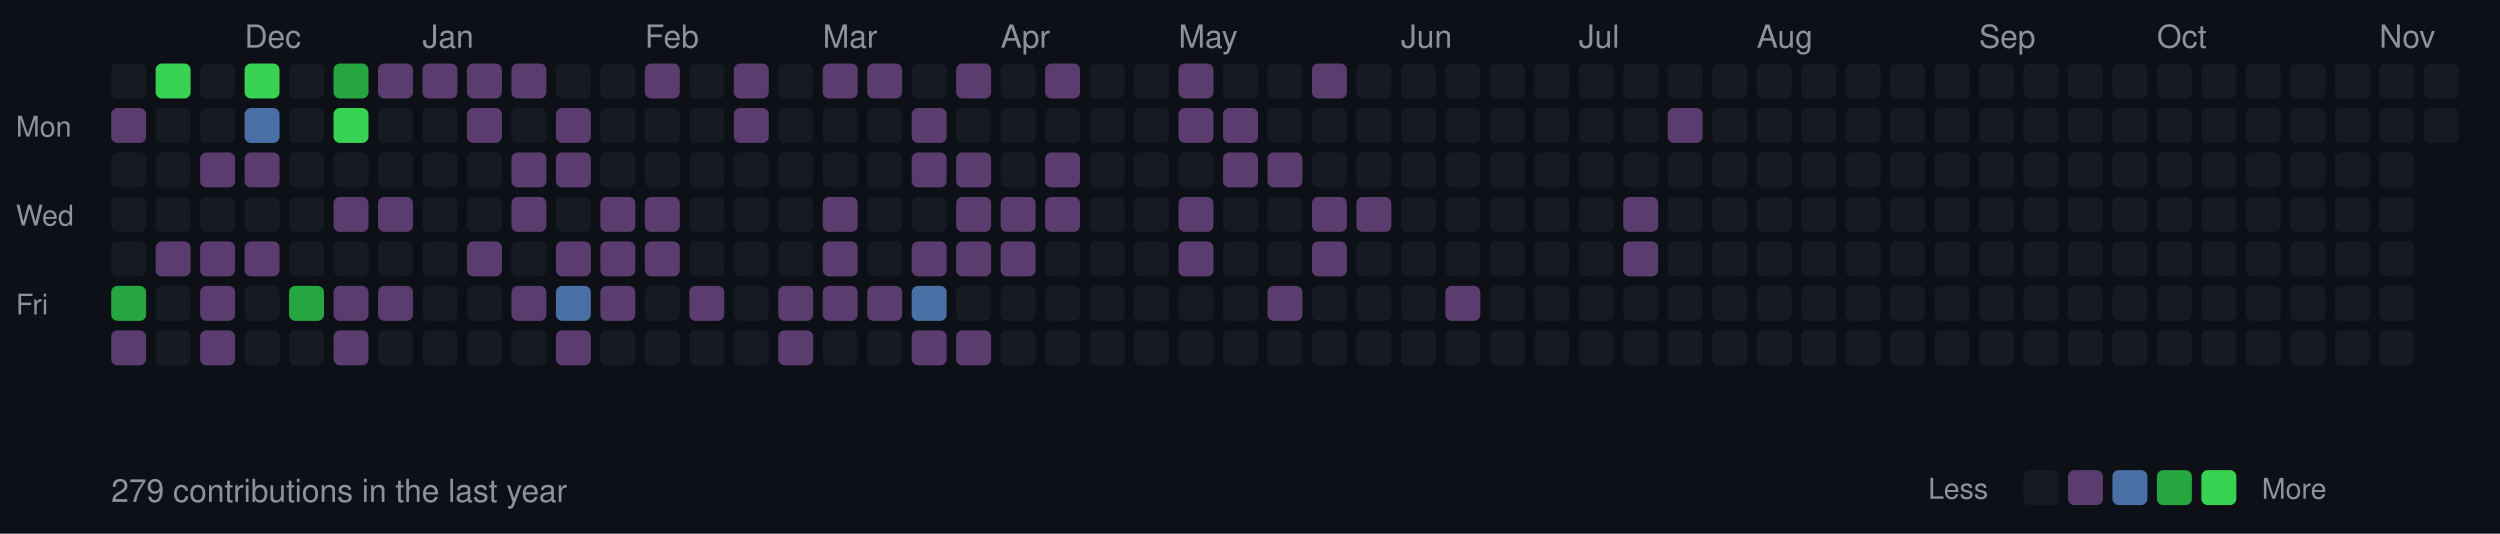
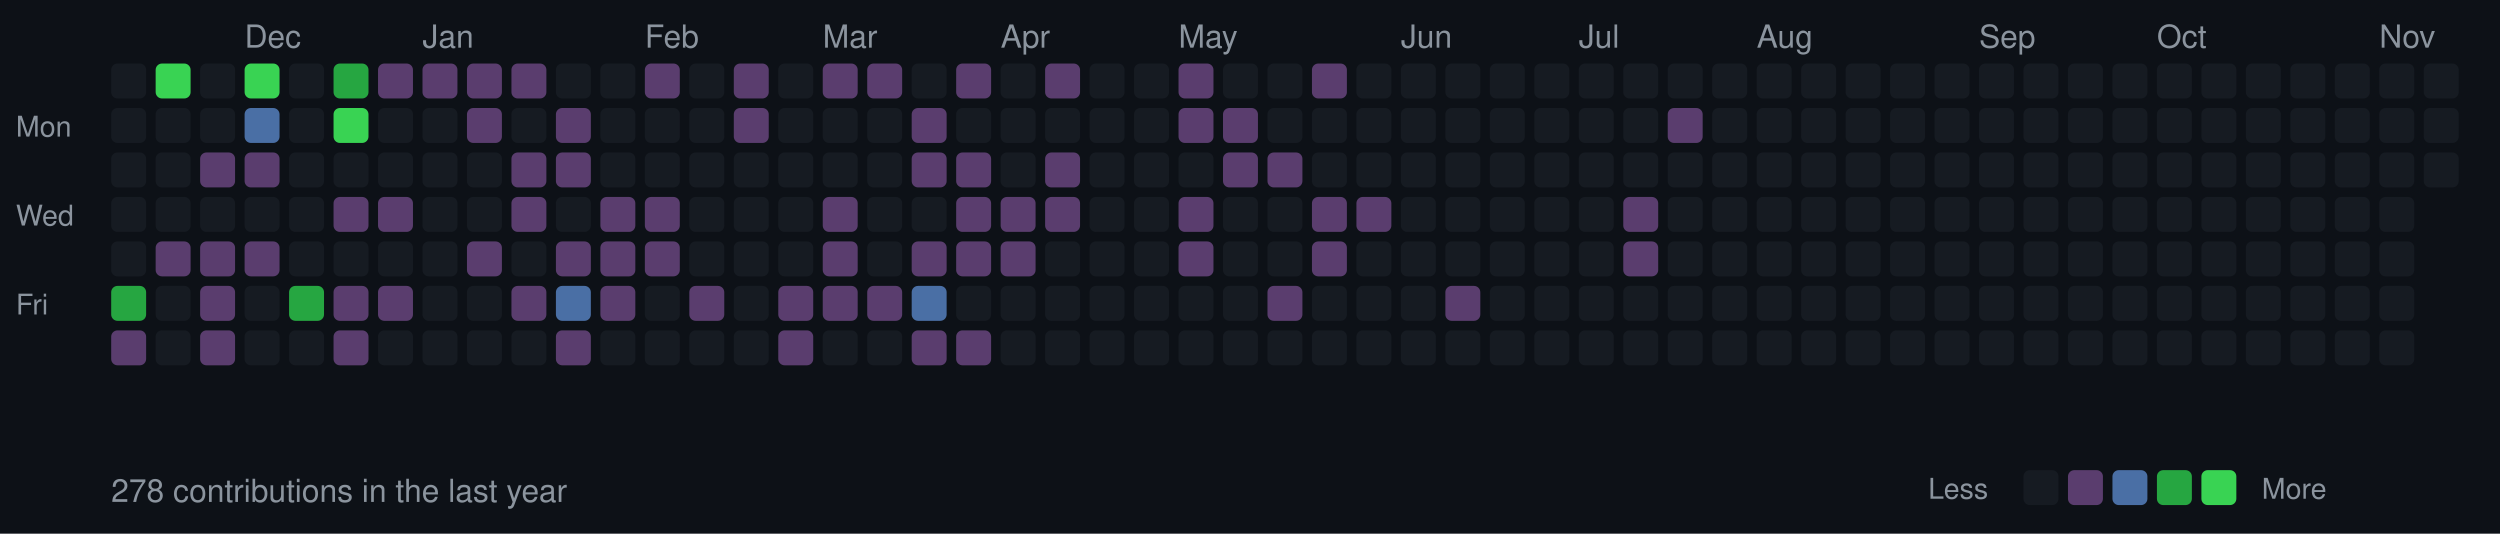
<svg xmlns="http://www.w3.org/2000/svg" width="787" height="168">
  <style>
  .month { font-size: 10px; fill: #8b949e; font-family: -apple-system, BlinkMacSystemFont, "Segoe UI", Helvetica, Arial, sans-serif; }
  .day { font-size: 9px; fill: #8b949e; font-family: -apple-system, BlinkMacSystemFont, "Segoe UI", Helvetica, Arial, sans-serif; }
  .stats { font-size: 10px; fill: #8b949e; font-family: -apple-system, BlinkMacSystemFont, "Segoe UI", Helvetica, Arial, sans-serif; }
  rect.day-cell { rx: 2; ry: 2; }
  rect.day-cell:hover { stroke: #8b949e; stroke-width: 1; }
</style>
  <rect width="787" height="168" fill="#0d1117" />
  <text x="5" y="43" class="day">Mon</text>
  <text x="5" y="71" class="day">Wed</text>
  <text x="5" y="99" class="day">Fri</text>
  <rect class="day-cell" x="35" y="20" width="11" height="11" fill="#161b22" />
-   <rect class="day-cell" x="35" y="34" width="11" height="11" fill="#5a3d6e" />
+   <rect class="day-cell" x="35" y="34" width="11" height="11" fill="#161b22" />
  <rect class="day-cell" x="35" y="48" width="11" height="11" fill="#161b22" />
  <rect class="day-cell" x="35" y="62" width="11" height="11" fill="#161b22" />
  <rect class="day-cell" x="35" y="76" width="11" height="11" fill="#161b22" />
  <rect class="day-cell" x="35" y="90" width="11" height="11" fill="#26a641" />
  <rect class="day-cell" x="35" y="104" width="11" height="11" fill="#5a3d6e" />
  <rect class="day-cell" x="49" y="20" width="11" height="11" fill="#39d353" />
  <rect class="day-cell" x="49" y="34" width="11" height="11" fill="#161b22" />
  <rect class="day-cell" x="49" y="48" width="11" height="11" fill="#161b22" />
  <rect class="day-cell" x="49" y="62" width="11" height="11" fill="#161b22" />
  <rect class="day-cell" x="49" y="76" width="11" height="11" fill="#5a3d6e" />
  <rect class="day-cell" x="49" y="90" width="11" height="11" fill="#161b22" />
  <rect class="day-cell" x="49" y="104" width="11" height="11" fill="#161b22" />
  <rect class="day-cell" x="63" y="20" width="11" height="11" fill="#161b22" />
  <rect class="day-cell" x="63" y="34" width="11" height="11" fill="#161b22" />
  <rect class="day-cell" x="63" y="48" width="11" height="11" fill="#5a3d6e" />
  <rect class="day-cell" x="63" y="62" width="11" height="11" fill="#161b22" />
  <rect class="day-cell" x="63" y="76" width="11" height="11" fill="#5a3d6e" />
  <rect class="day-cell" x="63" y="90" width="11" height="11" fill="#5a3d6e" />
  <rect class="day-cell" x="63" y="104" width="11" height="11" fill="#5a3d6e" />
  <rect class="day-cell" x="77" y="20" width="11" height="11" fill="#39d353" />
  <text x="77" y="15" class="month">Dec</text>
  <rect class="day-cell" x="77" y="34" width="11" height="11" fill="#4a6fa5" />
  <rect class="day-cell" x="77" y="48" width="11" height="11" fill="#5a3d6e" />
  <rect class="day-cell" x="77" y="62" width="11" height="11" fill="#161b22" />
  <rect class="day-cell" x="77" y="76" width="11" height="11" fill="#5a3d6e" />
  <rect class="day-cell" x="77" y="90" width="11" height="11" fill="#161b22" />
  <rect class="day-cell" x="77" y="104" width="11" height="11" fill="#161b22" />
  <rect class="day-cell" x="91" y="20" width="11" height="11" fill="#161b22" />
  <rect class="day-cell" x="91" y="34" width="11" height="11" fill="#161b22" />
  <rect class="day-cell" x="91" y="48" width="11" height="11" fill="#161b22" />
  <rect class="day-cell" x="91" y="62" width="11" height="11" fill="#161b22" />
  <rect class="day-cell" x="91" y="76" width="11" height="11" fill="#161b22" />
  <rect class="day-cell" x="91" y="90" width="11" height="11" fill="#26a641" />
  <rect class="day-cell" x="91" y="104" width="11" height="11" fill="#161b22" />
  <rect class="day-cell" x="105" y="20" width="11" height="11" fill="#26a641" />
  <rect class="day-cell" x="105" y="34" width="11" height="11" fill="#39d353" />
  <rect class="day-cell" x="105" y="48" width="11" height="11" fill="#161b22" />
  <rect class="day-cell" x="105" y="62" width="11" height="11" fill="#5a3d6e" />
  <rect class="day-cell" x="105" y="76" width="11" height="11" fill="#161b22" />
  <rect class="day-cell" x="105" y="90" width="11" height="11" fill="#5a3d6e" />
  <rect class="day-cell" x="105" y="104" width="11" height="11" fill="#5a3d6e" />
  <rect class="day-cell" x="119" y="20" width="11" height="11" fill="#5a3d6e" />
  <rect class="day-cell" x="119" y="34" width="11" height="11" fill="#161b22" />
  <rect class="day-cell" x="119" y="48" width="11" height="11" fill="#161b22" />
  <rect class="day-cell" x="119" y="62" width="11" height="11" fill="#5a3d6e" />
  <rect class="day-cell" x="119" y="76" width="11" height="11" fill="#161b22" />
  <rect class="day-cell" x="119" y="90" width="11" height="11" fill="#5a3d6e" />
  <rect class="day-cell" x="119" y="104" width="11" height="11" fill="#161b22" />
  <rect class="day-cell" x="133" y="20" width="11" height="11" fill="#5a3d6e" />
  <rect class="day-cell" x="133" y="34" width="11" height="11" fill="#161b22" />
  <rect class="day-cell" x="133" y="48" width="11" height="11" fill="#161b22" />
  <rect class="day-cell" x="133" y="62" width="11" height="11" fill="#161b22" />
  <text x="133" y="15" class="month">Jan</text>
  <rect class="day-cell" x="133" y="76" width="11" height="11" fill="#161b22" />
  <rect class="day-cell" x="133" y="90" width="11" height="11" fill="#161b22" />
  <rect class="day-cell" x="133" y="104" width="11" height="11" fill="#161b22" />
  <rect class="day-cell" x="147" y="20" width="11" height="11" fill="#5a3d6e" />
  <rect class="day-cell" x="147" y="34" width="11" height="11" fill="#5a3d6e" />
  <rect class="day-cell" x="147" y="48" width="11" height="11" fill="#161b22" />
  <rect class="day-cell" x="147" y="62" width="11" height="11" fill="#161b22" />
  <rect class="day-cell" x="147" y="76" width="11" height="11" fill="#5a3d6e" />
  <rect class="day-cell" x="147" y="90" width="11" height="11" fill="#161b22" />
  <rect class="day-cell" x="147" y="104" width="11" height="11" fill="#161b22" />
  <rect class="day-cell" x="161" y="20" width="11" height="11" fill="#5a3d6e" />
  <rect class="day-cell" x="161" y="34" width="11" height="11" fill="#161b22" />
  <rect class="day-cell" x="161" y="48" width="11" height="11" fill="#5a3d6e" />
  <rect class="day-cell" x="161" y="62" width="11" height="11" fill="#5a3d6e" />
  <rect class="day-cell" x="161" y="76" width="11" height="11" fill="#161b22" />
  <rect class="day-cell" x="161" y="90" width="11" height="11" fill="#5a3d6e" />
  <rect class="day-cell" x="161" y="104" width="11" height="11" fill="#161b22" />
  <rect class="day-cell" x="175" y="20" width="11" height="11" fill="#161b22" />
  <rect class="day-cell" x="175" y="34" width="11" height="11" fill="#5a3d6e" />
  <rect class="day-cell" x="175" y="48" width="11" height="11" fill="#5a3d6e" />
  <rect class="day-cell" x="175" y="62" width="11" height="11" fill="#161b22" />
  <rect class="day-cell" x="175" y="76" width="11" height="11" fill="#5a3d6e" />
  <rect class="day-cell" x="175" y="90" width="11" height="11" fill="#4a6fa5" />
  <rect class="day-cell" x="175" y="104" width="11" height="11" fill="#5a3d6e" />
  <rect class="day-cell" x="189" y="20" width="11" height="11" fill="#161b22" />
  <rect class="day-cell" x="189" y="34" width="11" height="11" fill="#161b22" />
  <rect class="day-cell" x="189" y="48" width="11" height="11" fill="#161b22" />
  <rect class="day-cell" x="189" y="62" width="11" height="11" fill="#5a3d6e" />
  <rect class="day-cell" x="189" y="76" width="11" height="11" fill="#5a3d6e" />
  <rect class="day-cell" x="189" y="90" width="11" height="11" fill="#5a3d6e" />
  <rect class="day-cell" x="189" y="104" width="11" height="11" fill="#161b22" />
  <text x="203" y="15" class="month">Feb</text>
  <rect class="day-cell" x="203" y="20" width="11" height="11" fill="#5a3d6e" />
  <rect class="day-cell" x="203" y="34" width="11" height="11" fill="#161b22" />
  <rect class="day-cell" x="203" y="48" width="11" height="11" fill="#161b22" />
  <rect class="day-cell" x="203" y="62" width="11" height="11" fill="#5a3d6e" />
  <rect class="day-cell" x="203" y="76" width="11" height="11" fill="#5a3d6e" />
  <rect class="day-cell" x="203" y="90" width="11" height="11" fill="#161b22" />
  <rect class="day-cell" x="203" y="104" width="11" height="11" fill="#161b22" />
  <rect class="day-cell" x="217" y="20" width="11" height="11" fill="#161b22" />
  <rect class="day-cell" x="217" y="34" width="11" height="11" fill="#161b22" />
  <rect class="day-cell" x="217" y="48" width="11" height="11" fill="#161b22" />
  <rect class="day-cell" x="217" y="62" width="11" height="11" fill="#161b22" />
  <rect class="day-cell" x="217" y="76" width="11" height="11" fill="#161b22" />
  <rect class="day-cell" x="217" y="90" width="11" height="11" fill="#5a3d6e" />
  <rect class="day-cell" x="217" y="104" width="11" height="11" fill="#161b22" />
  <rect class="day-cell" x="231" y="20" width="11" height="11" fill="#5a3d6e" />
  <rect class="day-cell" x="231" y="34" width="11" height="11" fill="#5a3d6e" />
  <rect class="day-cell" x="231" y="48" width="11" height="11" fill="#161b22" />
  <rect class="day-cell" x="231" y="62" width="11" height="11" fill="#161b22" />
  <rect class="day-cell" x="231" y="76" width="11" height="11" fill="#161b22" />
  <rect class="day-cell" x="231" y="90" width="11" height="11" fill="#161b22" />
  <rect class="day-cell" x="231" y="104" width="11" height="11" fill="#161b22" />
  <rect class="day-cell" x="245" y="20" width="11" height="11" fill="#161b22" />
  <rect class="day-cell" x="245" y="34" width="11" height="11" fill="#161b22" />
  <rect class="day-cell" x="245" y="48" width="11" height="11" fill="#161b22" />
  <rect class="day-cell" x="245" y="62" width="11" height="11" fill="#161b22" />
  <rect class="day-cell" x="245" y="76" width="11" height="11" fill="#161b22" />
  <rect class="day-cell" x="245" y="90" width="11" height="11" fill="#5a3d6e" />
  <rect class="day-cell" x="245" y="104" width="11" height="11" fill="#5a3d6e" />
  <text x="259" y="15" class="month">Mar</text>
  <rect class="day-cell" x="259" y="20" width="11" height="11" fill="#5a3d6e" />
  <rect class="day-cell" x="259" y="34" width="11" height="11" fill="#161b22" />
  <rect class="day-cell" x="259" y="48" width="11" height="11" fill="#161b22" />
  <rect class="day-cell" x="259" y="62" width="11" height="11" fill="#5a3d6e" />
  <rect class="day-cell" x="259" y="76" width="11" height="11" fill="#5a3d6e" />
  <rect class="day-cell" x="259" y="90" width="11" height="11" fill="#5a3d6e" />
  <rect class="day-cell" x="259" y="104" width="11" height="11" fill="#161b22" />
  <rect class="day-cell" x="273" y="20" width="11" height="11" fill="#5a3d6e" />
  <rect class="day-cell" x="273" y="34" width="11" height="11" fill="#161b22" />
  <rect class="day-cell" x="273" y="48" width="11" height="11" fill="#161b22" />
  <rect class="day-cell" x="273" y="62" width="11" height="11" fill="#161b22" />
  <rect class="day-cell" x="273" y="76" width="11" height="11" fill="#161b22" />
  <rect class="day-cell" x="273" y="90" width="11" height="11" fill="#5a3d6e" />
  <rect class="day-cell" x="273" y="104" width="11" height="11" fill="#161b22" />
  <rect class="day-cell" x="287" y="20" width="11" height="11" fill="#161b22" />
  <rect class="day-cell" x="287" y="34" width="11" height="11" fill="#5a3d6e" />
  <rect class="day-cell" x="287" y="48" width="11" height="11" fill="#5a3d6e" />
  <rect class="day-cell" x="287" y="62" width="11" height="11" fill="#161b22" />
  <rect class="day-cell" x="287" y="76" width="11" height="11" fill="#5a3d6e" />
  <rect class="day-cell" x="287" y="90" width="11" height="11" fill="#4a6fa5" />
  <rect class="day-cell" x="287" y="104" width="11" height="11" fill="#5a3d6e" />
  <rect class="day-cell" x="301" y="20" width="11" height="11" fill="#5a3d6e" />
  <rect class="day-cell" x="301" y="34" width="11" height="11" fill="#161b22" />
  <rect class="day-cell" x="301" y="48" width="11" height="11" fill="#5a3d6e" />
  <rect class="day-cell" x="301" y="62" width="11" height="11" fill="#5a3d6e" />
  <rect class="day-cell" x="301" y="76" width="11" height="11" fill="#5a3d6e" />
  <rect class="day-cell" x="301" y="90" width="11" height="11" fill="#161b22" />
  <rect class="day-cell" x="301" y="104" width="11" height="11" fill="#5a3d6e" />
  <rect class="day-cell" x="315" y="20" width="11" height="11" fill="#161b22" />
  <rect class="day-cell" x="315" y="34" width="11" height="11" fill="#161b22" />
  <rect class="day-cell" x="315" y="48" width="11" height="11" fill="#161b22" />
  <text x="315" y="15" class="month">Apr</text>
  <rect class="day-cell" x="315" y="62" width="11" height="11" fill="#5a3d6e" />
  <rect class="day-cell" x="315" y="76" width="11" height="11" fill="#5a3d6e" />
  <rect class="day-cell" x="315" y="90" width="11" height="11" fill="#161b22" />
  <rect class="day-cell" x="315" y="104" width="11" height="11" fill="#161b22" />
  <rect class="day-cell" x="329" y="20" width="11" height="11" fill="#5a3d6e" />
  <rect class="day-cell" x="329" y="34" width="11" height="11" fill="#161b22" />
  <rect class="day-cell" x="329" y="48" width="11" height="11" fill="#5a3d6e" />
  <rect class="day-cell" x="329" y="62" width="11" height="11" fill="#5a3d6e" />
  <rect class="day-cell" x="329" y="76" width="11" height="11" fill="#161b22" />
  <rect class="day-cell" x="329" y="90" width="11" height="11" fill="#161b22" />
  <rect class="day-cell" x="329" y="104" width="11" height="11" fill="#161b22" />
  <rect class="day-cell" x="343" y="20" width="11" height="11" fill="#161b22" />
  <rect class="day-cell" x="343" y="34" width="11" height="11" fill="#161b22" />
  <rect class="day-cell" x="343" y="48" width="11" height="11" fill="#161b22" />
  <rect class="day-cell" x="343" y="62" width="11" height="11" fill="#161b22" />
  <rect class="day-cell" x="343" y="76" width="11" height="11" fill="#161b22" />
  <rect class="day-cell" x="343" y="90" width="11" height="11" fill="#161b22" />
  <rect class="day-cell" x="343" y="104" width="11" height="11" fill="#161b22" />
  <rect class="day-cell" x="357" y="20" width="11" height="11" fill="#161b22" />
  <rect class="day-cell" x="357" y="34" width="11" height="11" fill="#161b22" />
  <rect class="day-cell" x="357" y="48" width="11" height="11" fill="#161b22" />
  <rect class="day-cell" x="357" y="62" width="11" height="11" fill="#161b22" />
  <rect class="day-cell" x="357" y="76" width="11" height="11" fill="#161b22" />
  <rect class="day-cell" x="357" y="90" width="11" height="11" fill="#161b22" />
  <rect class="day-cell" x="357" y="104" width="11" height="11" fill="#161b22" />
  <rect class="day-cell" x="371" y="20" width="11" height="11" fill="#5a3d6e" />
  <rect class="day-cell" x="371" y="34" width="11" height="11" fill="#5a3d6e" />
  <rect class="day-cell" x="371" y="48" width="11" height="11" fill="#161b22" />
  <rect class="day-cell" x="371" y="62" width="11" height="11" fill="#5a3d6e" />
  <rect class="day-cell" x="371" y="76" width="11" height="11" fill="#5a3d6e" />
  <text x="371" y="15" class="month">May</text>
  <rect class="day-cell" x="371" y="90" width="11" height="11" fill="#161b22" />
  <rect class="day-cell" x="371" y="104" width="11" height="11" fill="#161b22" />
  <rect class="day-cell" x="385" y="20" width="11" height="11" fill="#161b22" />
  <rect class="day-cell" x="385" y="34" width="11" height="11" fill="#5a3d6e" />
  <rect class="day-cell" x="385" y="48" width="11" height="11" fill="#5a3d6e" />
  <rect class="day-cell" x="385" y="62" width="11" height="11" fill="#161b22" />
  <rect class="day-cell" x="385" y="76" width="11" height="11" fill="#161b22" />
  <rect class="day-cell" x="385" y="90" width="11" height="11" fill="#161b22" />
  <rect class="day-cell" x="385" y="104" width="11" height="11" fill="#161b22" />
  <rect class="day-cell" x="399" y="20" width="11" height="11" fill="#161b22" />
  <rect class="day-cell" x="399" y="34" width="11" height="11" fill="#161b22" />
  <rect class="day-cell" x="399" y="48" width="11" height="11" fill="#5a3d6e" />
  <rect class="day-cell" x="399" y="62" width="11" height="11" fill="#161b22" />
  <rect class="day-cell" x="399" y="76" width="11" height="11" fill="#161b22" />
  <rect class="day-cell" x="399" y="90" width="11" height="11" fill="#5a3d6e" />
  <rect class="day-cell" x="399" y="104" width="11" height="11" fill="#161b22" />
  <rect class="day-cell" x="413" y="20" width="11" height="11" fill="#5a3d6e" />
  <rect class="day-cell" x="413" y="34" width="11" height="11" fill="#161b22" />
  <rect class="day-cell" x="413" y="48" width="11" height="11" fill="#161b22" />
  <rect class="day-cell" x="413" y="62" width="11" height="11" fill="#5a3d6e" />
  <rect class="day-cell" x="413" y="76" width="11" height="11" fill="#5a3d6e" />
  <rect class="day-cell" x="413" y="90" width="11" height="11" fill="#161b22" />
  <rect class="day-cell" x="413" y="104" width="11" height="11" fill="#161b22" />
  <rect class="day-cell" x="427" y="20" width="11" height="11" fill="#161b22" />
  <rect class="day-cell" x="427" y="34" width="11" height="11" fill="#161b22" />
  <rect class="day-cell" x="427" y="48" width="11" height="11" fill="#161b22" />
  <rect class="day-cell" x="427" y="62" width="11" height="11" fill="#5a3d6e" />
  <rect class="day-cell" x="427" y="76" width="11" height="11" fill="#161b22" />
  <rect class="day-cell" x="427" y="90" width="11" height="11" fill="#161b22" />
  <rect class="day-cell" x="427" y="104" width="11" height="11" fill="#161b22" />
  <rect class="day-cell" x="441" y="20" width="11" height="11" fill="#161b22" />
  <text x="441" y="15" class="month">Jun</text>
  <rect class="day-cell" x="441" y="34" width="11" height="11" fill="#161b22" />
  <rect class="day-cell" x="441" y="48" width="11" height="11" fill="#161b22" />
  <rect class="day-cell" x="441" y="62" width="11" height="11" fill="#161b22" />
  <rect class="day-cell" x="441" y="76" width="11" height="11" fill="#161b22" />
  <rect class="day-cell" x="441" y="90" width="11" height="11" fill="#161b22" />
  <rect class="day-cell" x="441" y="104" width="11" height="11" fill="#161b22" />
  <rect class="day-cell" x="455" y="20" width="11" height="11" fill="#161b22" />
  <rect class="day-cell" x="455" y="34" width="11" height="11" fill="#161b22" />
  <rect class="day-cell" x="455" y="48" width="11" height="11" fill="#161b22" />
  <rect class="day-cell" x="455" y="62" width="11" height="11" fill="#161b22" />
  <rect class="day-cell" x="455" y="76" width="11" height="11" fill="#161b22" />
  <rect class="day-cell" x="455" y="90" width="11" height="11" fill="#5a3d6e" />
  <rect class="day-cell" x="455" y="104" width="11" height="11" fill="#161b22" />
  <rect class="day-cell" x="469" y="20" width="11" height="11" fill="#161b22" />
  <rect class="day-cell" x="469" y="34" width="11" height="11" fill="#161b22" />
  <rect class="day-cell" x="469" y="48" width="11" height="11" fill="#161b22" />
  <rect class="day-cell" x="469" y="62" width="11" height="11" fill="#161b22" />
  <rect class="day-cell" x="469" y="76" width="11" height="11" fill="#161b22" />
  <rect class="day-cell" x="469" y="90" width="11" height="11" fill="#161b22" />
  <rect class="day-cell" x="469" y="104" width="11" height="11" fill="#161b22" />
  <rect class="day-cell" x="483" y="20" width="11" height="11" fill="#161b22" />
  <rect class="day-cell" x="483" y="34" width="11" height="11" fill="#161b22" />
  <rect class="day-cell" x="483" y="48" width="11" height="11" fill="#161b22" />
  <rect class="day-cell" x="483" y="62" width="11" height="11" fill="#161b22" />
  <rect class="day-cell" x="483" y="76" width="11" height="11" fill="#161b22" />
  <rect class="day-cell" x="483" y="90" width="11" height="11" fill="#161b22" />
  <rect class="day-cell" x="483" y="104" width="11" height="11" fill="#161b22" />
  <rect class="day-cell" x="497" y="20" width="11" height="11" fill="#161b22" />
  <rect class="day-cell" x="497" y="34" width="11" height="11" fill="#161b22" />
  <rect class="day-cell" x="497" y="48" width="11" height="11" fill="#161b22" />
  <text x="497" y="15" class="month">Jul</text>
  <rect class="day-cell" x="497" y="62" width="11" height="11" fill="#161b22" />
  <rect class="day-cell" x="497" y="76" width="11" height="11" fill="#161b22" />
  <rect class="day-cell" x="497" y="90" width="11" height="11" fill="#161b22" />
  <rect class="day-cell" x="497" y="104" width="11" height="11" fill="#161b22" />
  <rect class="day-cell" x="511" y="20" width="11" height="11" fill="#161b22" />
  <rect class="day-cell" x="511" y="34" width="11" height="11" fill="#161b22" />
  <rect class="day-cell" x="511" y="48" width="11" height="11" fill="#161b22" />
  <rect class="day-cell" x="511" y="62" width="11" height="11" fill="#5a3d6e" />
  <rect class="day-cell" x="511" y="76" width="11" height="11" fill="#5a3d6e" />
  <rect class="day-cell" x="511" y="90" width="11" height="11" fill="#161b22" />
  <rect class="day-cell" x="511" y="104" width="11" height="11" fill="#161b22" />
  <rect class="day-cell" x="525" y="20" width="11" height="11" fill="#161b22" />
  <rect class="day-cell" x="525" y="34" width="11" height="11" fill="#5a3d6e" />
  <rect class="day-cell" x="525" y="48" width="11" height="11" fill="#161b22" />
  <rect class="day-cell" x="525" y="62" width="11" height="11" fill="#161b22" />
  <rect class="day-cell" x="525" y="76" width="11" height="11" fill="#161b22" />
  <rect class="day-cell" x="525" y="90" width="11" height="11" fill="#161b22" />
  <rect class="day-cell" x="525" y="104" width="11" height="11" fill="#161b22" />
  <rect class="day-cell" x="539" y="20" width="11" height="11" fill="#161b22" />
  <rect class="day-cell" x="539" y="34" width="11" height="11" fill="#161b22" />
  <rect class="day-cell" x="539" y="48" width="11" height="11" fill="#161b22" />
  <rect class="day-cell" x="539" y="62" width="11" height="11" fill="#161b22" />
  <rect class="day-cell" x="539" y="76" width="11" height="11" fill="#161b22" />
  <rect class="day-cell" x="539" y="90" width="11" height="11" fill="#161b22" />
  <rect class="day-cell" x="539" y="104" width="11" height="11" fill="#161b22" />
  <rect class="day-cell" x="553" y="20" width="11" height="11" fill="#161b22" />
  <rect class="day-cell" x="553" y="34" width="11" height="11" fill="#161b22" />
  <rect class="day-cell" x="553" y="48" width="11" height="11" fill="#161b22" />
  <rect class="day-cell" x="553" y="62" width="11" height="11" fill="#161b22" />
  <rect class="day-cell" x="553" y="76" width="11" height="11" fill="#161b22" />
  <rect class="day-cell" x="553" y="90" width="11" height="11" fill="#161b22" />
  <text x="553" y="15" class="month">Aug</text>
  <rect class="day-cell" x="553" y="104" width="11" height="11" fill="#161b22" />
  <rect class="day-cell" x="567" y="20" width="11" height="11" fill="#161b22" />
  <rect class="day-cell" x="567" y="34" width="11" height="11" fill="#161b22" />
  <rect class="day-cell" x="567" y="48" width="11" height="11" fill="#161b22" />
  <rect class="day-cell" x="567" y="62" width="11" height="11" fill="#161b22" />
  <rect class="day-cell" x="567" y="76" width="11" height="11" fill="#161b22" />
  <rect class="day-cell" x="567" y="90" width="11" height="11" fill="#161b22" />
  <rect class="day-cell" x="567" y="104" width="11" height="11" fill="#161b22" />
  <rect class="day-cell" x="581" y="20" width="11" height="11" fill="#161b22" />
  <rect class="day-cell" x="581" y="34" width="11" height="11" fill="#161b22" />
  <rect class="day-cell" x="581" y="48" width="11" height="11" fill="#161b22" />
  <rect class="day-cell" x="581" y="62" width="11" height="11" fill="#161b22" />
  <rect class="day-cell" x="581" y="76" width="11" height="11" fill="#161b22" />
  <rect class="day-cell" x="581" y="90" width="11" height="11" fill="#161b22" />
  <rect class="day-cell" x="581" y="104" width="11" height="11" fill="#161b22" />
  <rect class="day-cell" x="595" y="20" width="11" height="11" fill="#161b22" />
  <rect class="day-cell" x="595" y="34" width="11" height="11" fill="#161b22" />
  <rect class="day-cell" x="595" y="48" width="11" height="11" fill="#161b22" />
  <rect class="day-cell" x="595" y="62" width="11" height="11" fill="#161b22" />
  <rect class="day-cell" x="595" y="76" width="11" height="11" fill="#161b22" />
  <rect class="day-cell" x="595" y="90" width="11" height="11" fill="#161b22" />
  <rect class="day-cell" x="595" y="104" width="11" height="11" fill="#161b22" />
  <rect class="day-cell" x="609" y="20" width="11" height="11" fill="#161b22" />
  <rect class="day-cell" x="609" y="34" width="11" height="11" fill="#161b22" />
  <rect class="day-cell" x="609" y="48" width="11" height="11" fill="#161b22" />
  <rect class="day-cell" x="609" y="62" width="11" height="11" fill="#161b22" />
  <rect class="day-cell" x="609" y="76" width="11" height="11" fill="#161b22" />
  <rect class="day-cell" x="609" y="90" width="11" height="11" fill="#161b22" />
  <rect class="day-cell" x="609" y="104" width="11" height="11" fill="#161b22" />
  <rect class="day-cell" x="623" y="20" width="11" height="11" fill="#161b22" />
  <rect class="day-cell" x="623" y="34" width="11" height="11" fill="#161b22" />
  <text x="623" y="15" class="month">Sep</text>
  <rect class="day-cell" x="623" y="48" width="11" height="11" fill="#161b22" />
  <rect class="day-cell" x="623" y="62" width="11" height="11" fill="#161b22" />
  <rect class="day-cell" x="623" y="76" width="11" height="11" fill="#161b22" />
  <rect class="day-cell" x="623" y="90" width="11" height="11" fill="#161b22" />
  <rect class="day-cell" x="623" y="104" width="11" height="11" fill="#161b22" />
  <rect class="day-cell" x="637" y="20" width="11" height="11" fill="#161b22" />
  <rect class="day-cell" x="637" y="34" width="11" height="11" fill="#161b22" />
  <rect class="day-cell" x="637" y="48" width="11" height="11" fill="#161b22" />
  <rect class="day-cell" x="637" y="62" width="11" height="11" fill="#161b22" />
  <rect class="day-cell" x="637" y="76" width="11" height="11" fill="#161b22" />
  <rect class="day-cell" x="637" y="90" width="11" height="11" fill="#161b22" />
  <rect class="day-cell" x="637" y="104" width="11" height="11" fill="#161b22" />
  <rect class="day-cell" x="651" y="20" width="11" height="11" fill="#161b22" />
  <rect class="day-cell" x="651" y="34" width="11" height="11" fill="#161b22" />
  <rect class="day-cell" x="651" y="48" width="11" height="11" fill="#161b22" />
  <rect class="day-cell" x="651" y="62" width="11" height="11" fill="#161b22" />
  <rect class="day-cell" x="651" y="76" width="11" height="11" fill="#161b22" />
  <rect class="day-cell" x="651" y="90" width="11" height="11" fill="#161b22" />
  <rect class="day-cell" x="651" y="104" width="11" height="11" fill="#161b22" />
  <rect class="day-cell" x="665" y="20" width="11" height="11" fill="#161b22" />
  <rect class="day-cell" x="665" y="34" width="11" height="11" fill="#161b22" />
  <rect class="day-cell" x="665" y="48" width="11" height="11" fill="#161b22" />
  <rect class="day-cell" x="665" y="62" width="11" height="11" fill="#161b22" />
  <rect class="day-cell" x="665" y="76" width="11" height="11" fill="#161b22" />
  <rect class="day-cell" x="665" y="90" width="11" height="11" fill="#161b22" />
  <rect class="day-cell" x="665" y="104" width="11" height="11" fill="#161b22" />
  <rect class="day-cell" x="679" y="20" width="11" height="11" fill="#161b22" />
  <rect class="day-cell" x="679" y="34" width="11" height="11" fill="#161b22" />
  <rect class="day-cell" x="679" y="48" width="11" height="11" fill="#161b22" />
  <rect class="day-cell" x="679" y="62" width="11" height="11" fill="#161b22" />
  <text x="679" y="15" class="month">Oct</text>
  <rect class="day-cell" x="679" y="76" width="11" height="11" fill="#161b22" />
  <rect class="day-cell" x="679" y="90" width="11" height="11" fill="#161b22" />
  <rect class="day-cell" x="679" y="104" width="11" height="11" fill="#161b22" />
  <rect class="day-cell" x="693" y="20" width="11" height="11" fill="#161b22" />
  <rect class="day-cell" x="693" y="34" width="11" height="11" fill="#161b22" />
  <rect class="day-cell" x="693" y="48" width="11" height="11" fill="#161b22" />
  <rect class="day-cell" x="693" y="62" width="11" height="11" fill="#161b22" />
  <rect class="day-cell" x="693" y="76" width="11" height="11" fill="#161b22" />
  <rect class="day-cell" x="693" y="90" width="11" height="11" fill="#161b22" />
  <rect class="day-cell" x="693" y="104" width="11" height="11" fill="#161b22" />
  <rect class="day-cell" x="707" y="20" width="11" height="11" fill="#161b22" />
  <rect class="day-cell" x="707" y="34" width="11" height="11" fill="#161b22" />
  <rect class="day-cell" x="707" y="48" width="11" height="11" fill="#161b22" />
  <rect class="day-cell" x="707" y="62" width="11" height="11" fill="#161b22" />
  <rect class="day-cell" x="707" y="76" width="11" height="11" fill="#161b22" />
  <rect class="day-cell" x="707" y="90" width="11" height="11" fill="#161b22" />
  <rect class="day-cell" x="707" y="104" width="11" height="11" fill="#161b22" />
  <rect class="day-cell" x="721" y="20" width="11" height="11" fill="#161b22" />
  <rect class="day-cell" x="721" y="34" width="11" height="11" fill="#161b22" />
  <rect class="day-cell" x="721" y="48" width="11" height="11" fill="#161b22" />
  <rect class="day-cell" x="721" y="62" width="11" height="11" fill="#161b22" />
  <rect class="day-cell" x="721" y="76" width="11" height="11" fill="#161b22" />
  <rect class="day-cell" x="721" y="90" width="11" height="11" fill="#161b22" />
  <rect class="day-cell" x="721" y="104" width="11" height="11" fill="#161b22" />
  <rect class="day-cell" x="735" y="20" width="11" height="11" fill="#161b22" />
  <rect class="day-cell" x="735" y="34" width="11" height="11" fill="#161b22" />
  <rect class="day-cell" x="735" y="48" width="11" height="11" fill="#161b22" />
  <rect class="day-cell" x="735" y="62" width="11" height="11" fill="#161b22" />
  <rect class="day-cell" x="735" y="76" width="11" height="11" fill="#161b22" />
  <rect class="day-cell" x="735" y="90" width="11" height="11" fill="#161b22" />
  <rect class="day-cell" x="735" y="104" width="11" height="11" fill="#161b22" />
  <text x="749" y="15" class="month">Nov</text>
  <rect class="day-cell" x="749" y="20" width="11" height="11" fill="#161b22" />
  <rect class="day-cell" x="749" y="34" width="11" height="11" fill="#161b22" />
  <rect class="day-cell" x="749" y="48" width="11" height="11" fill="#161b22" />
  <rect class="day-cell" x="749" y="62" width="11" height="11" fill="#161b22" />
  <rect class="day-cell" x="749" y="76" width="11" height="11" fill="#161b22" />
  <rect class="day-cell" x="749" y="90" width="11" height="11" fill="#161b22" />
  <rect class="day-cell" x="749" y="104" width="11" height="11" fill="#161b22" />
  <rect class="day-cell" x="763" y="20" width="11" height="11" fill="#161b22" />
  <rect class="day-cell" x="763" y="34" width="11" height="11" fill="#161b22" />
+   <rect class="day-cell" x="763" y="48" width="11" height="11" fill="#161b22" />
  <text x="607" y="157" class="day">Less</text>
  <rect x="637" y="148" width="11" height="11" fill="#161b22" rx="2" ry="2" />
  <rect x="651" y="148" width="11" height="11" fill="#5a3d6e" rx="2" ry="2" />
  <rect x="665" y="148" width="11" height="11" fill="#4a6fa5" rx="2" ry="2" />
  <rect x="679" y="148" width="11" height="11" fill="#26a641" rx="2" ry="2" />
  <rect x="693" y="148" width="11" height="11" fill="#39d353" rx="2" ry="2" />
  <text x="712" y="157" class="day">More</text>
-   <text x="35" y="158" class="stats">279 contributions in the last year</text>
+   <text x="35" y="158" class="stats">278 contributions in the last year</text>
</svg>
